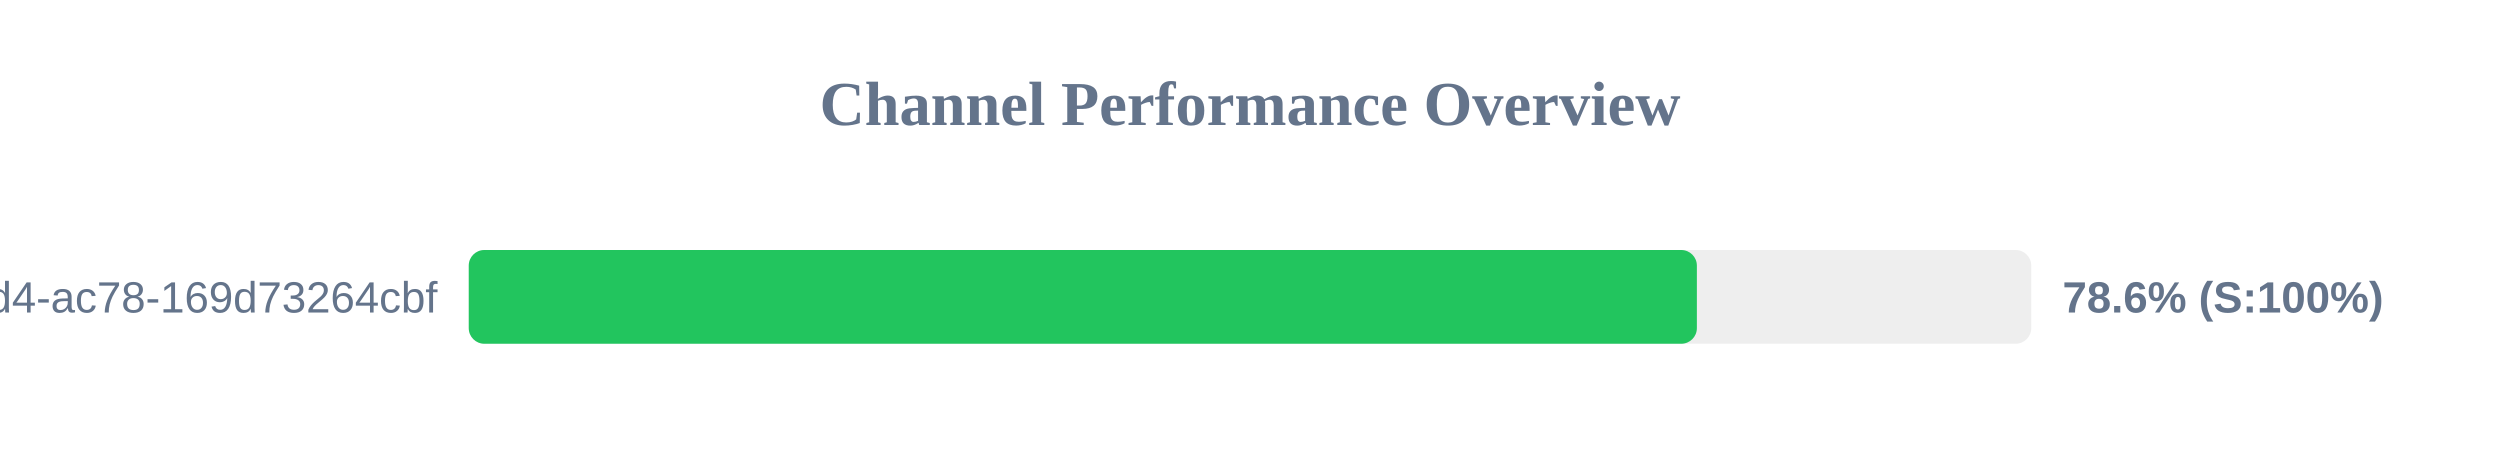
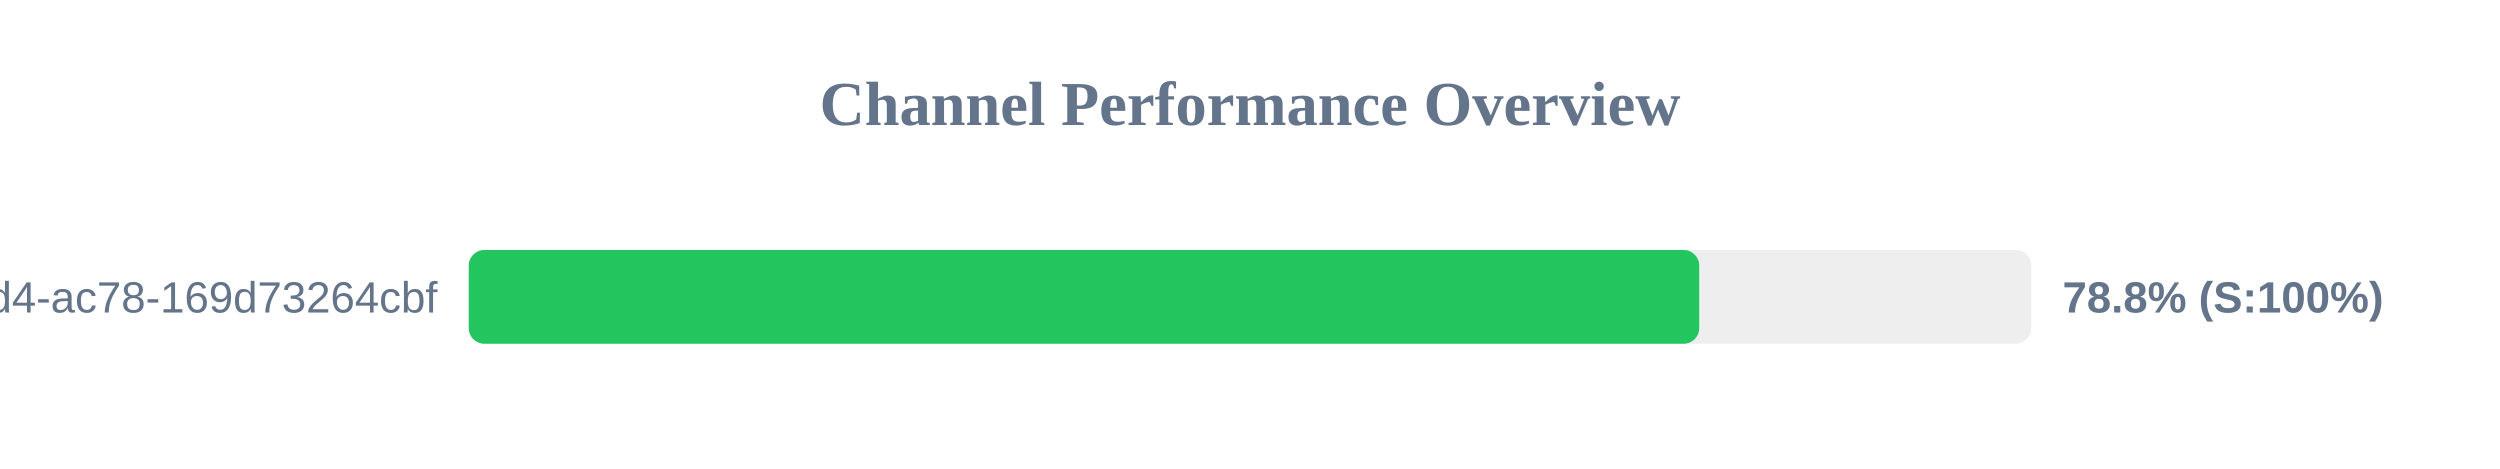
<svg xmlns="http://www.w3.org/2000/svg" width="800" height="150" version="1.1">
  <style>
        .row { font: 14px Arial; fill: #64748b; }
        .score { font: bold 14px Arial; fill: #64748b; }
    </style>
  <text x="400" y="40" text-anchor="middle" font-size="20px" font-weight="bold" fill="#64748b">Channel Performance Overview</text>
  <rect x="150" y="80" width="500" height="30" fill="#eee" rx="5" />
-   <rect x="150" y="80" width="393.0" height="30" fill="#22c55e" rx="5" />
+   <rect x="150" y="80" width="393.75" height="30" fill="#22c55e" rx="5" />
  <text x="140" y="100" text-anchor="end" class="row">?uuid=48c2c901-72e6-46d4-ac78-169d73264cbf</text>
-   <text x="660" y="100" text-anchor="start" class="score">78.6% (S:100%)</text>
+   <text x="660" y="100" text-anchor="start" class="score">78.8% (S:100%)</text>
</svg>
